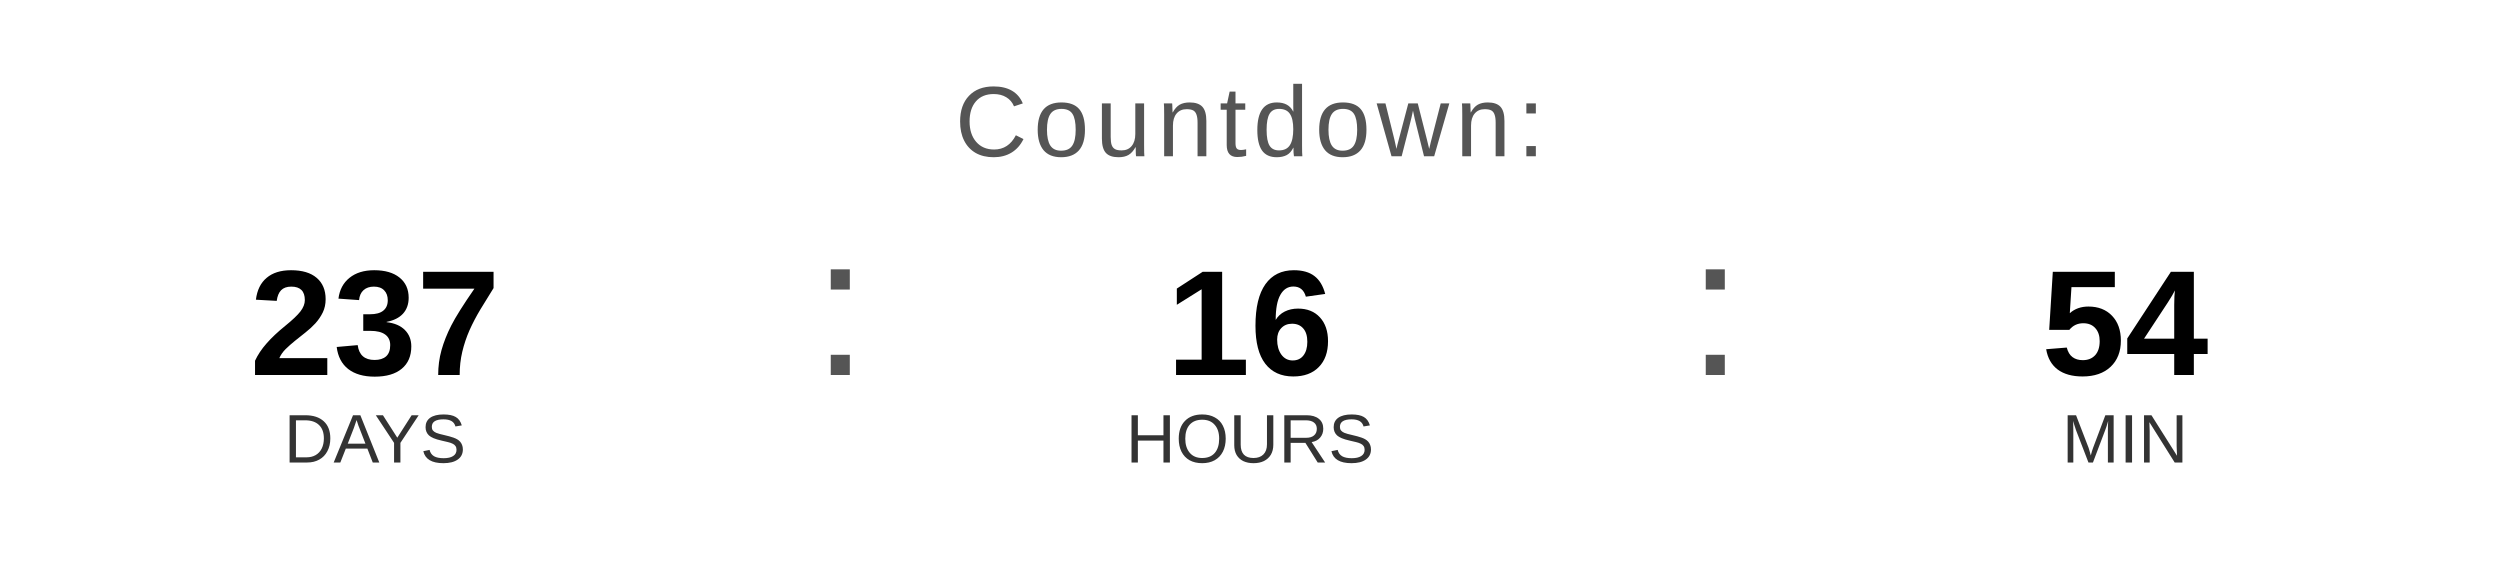
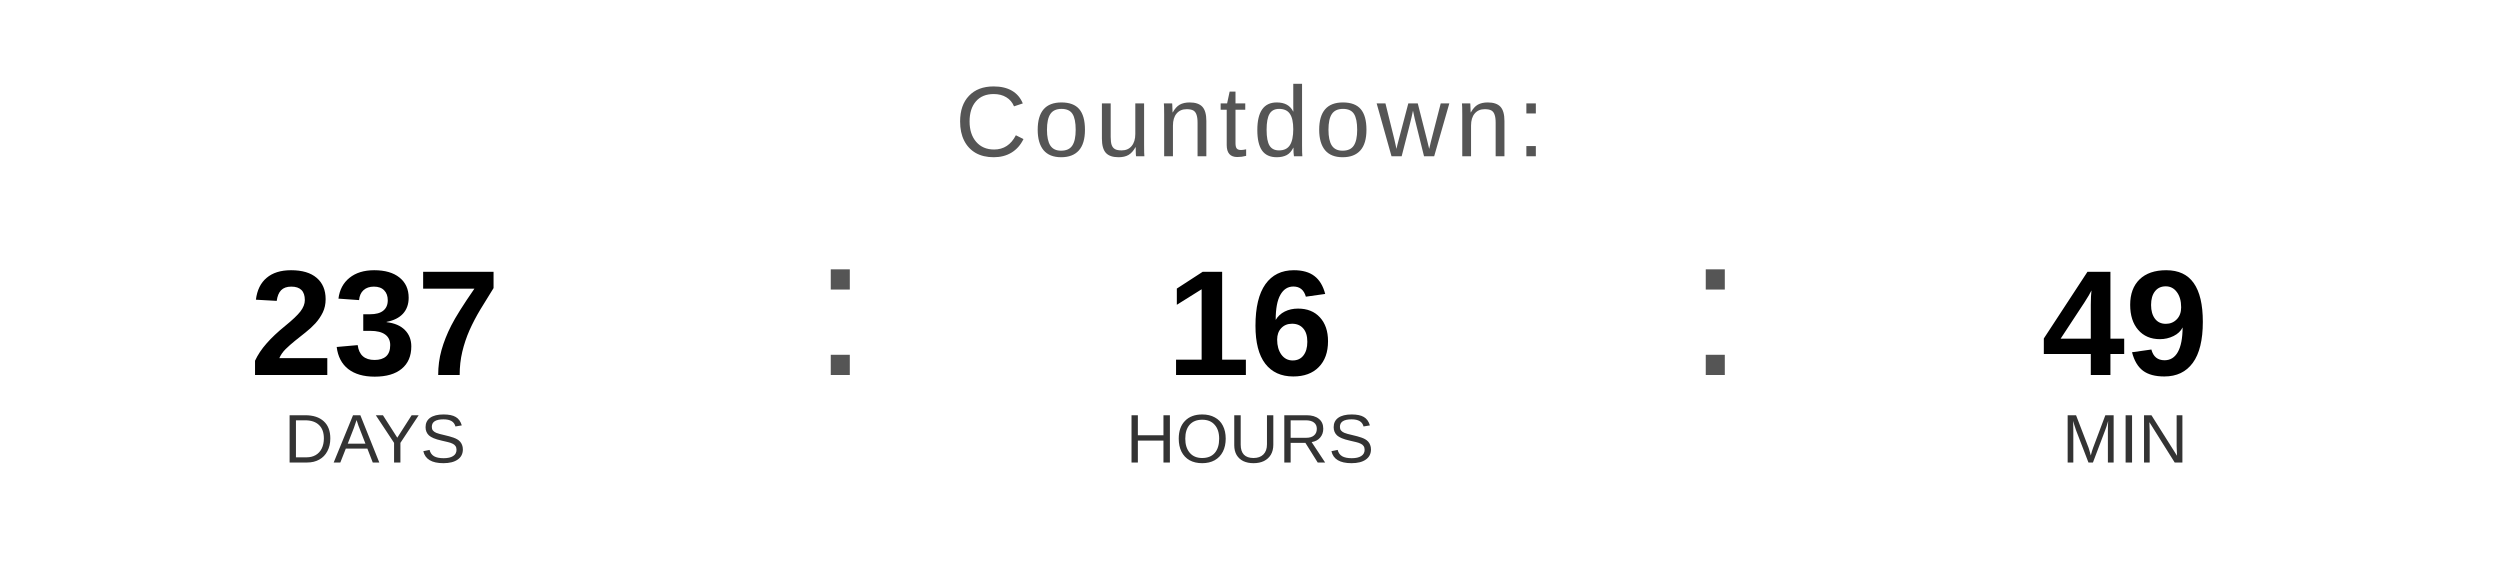
<svg xmlns="http://www.w3.org/2000/svg" width="400" height="90" viewBox="0 0 400 90">
  <text x="200" y="25" font-family="Arial, Helvetica, sans-serif" font-size="16" fill="#555555" text-anchor="middle" letter-spacing="1">
    Countdown:
  </text>
  <text x="60" y="60" font-family="Arial, Helvetica, sans-serif" font-size="24" font-weight="bold" fill="#000000" text-anchor="middle">237</text>
  <text x="60" y="74" font-family="Arial, Helvetica, sans-serif" font-size="11" fill="#333333" text-anchor="middle">DAYS</text>
  <text x="130" y="60" font-family="Arial, sans-serif" font-size="32" fill="#555555">:</text>
  <text x="200" y="60" font-family="Arial, Helvetica, sans-serif" font-size="24" font-weight="bold" fill="#000000" text-anchor="middle">16</text>
  <text x="200" y="74" font-family="Arial, Helvetica, sans-serif" font-size="11" fill="#333333" text-anchor="middle">HOURS</text>
  <text x="270" y="60" font-family="Arial, sans-serif" font-size="32" fill="#555555">:</text>
-   <text x="340" y="60" font-family="Arial, Helvetica, sans-serif" font-size="24" font-weight="bold" fill="#000000" text-anchor="middle">54</text>
+   <text x="340" y="60" font-family="Arial, Helvetica, sans-serif" font-size="24" font-weight="bold" fill="#000000" text-anchor="middle">49</text>
  <text x="340" y="74" font-family="Arial, Helvetica, sans-serif" font-size="11" fill="#333333" text-anchor="middle">MIN</text>
</svg>
